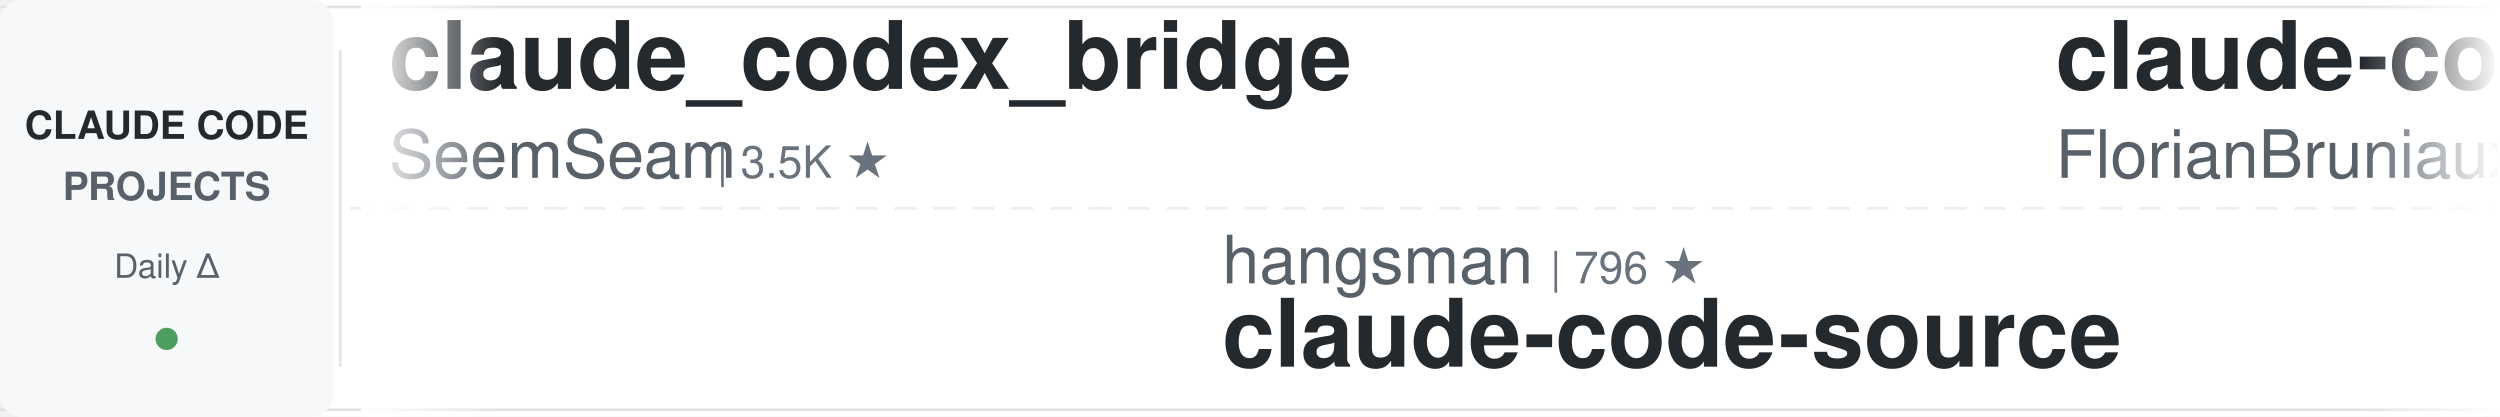
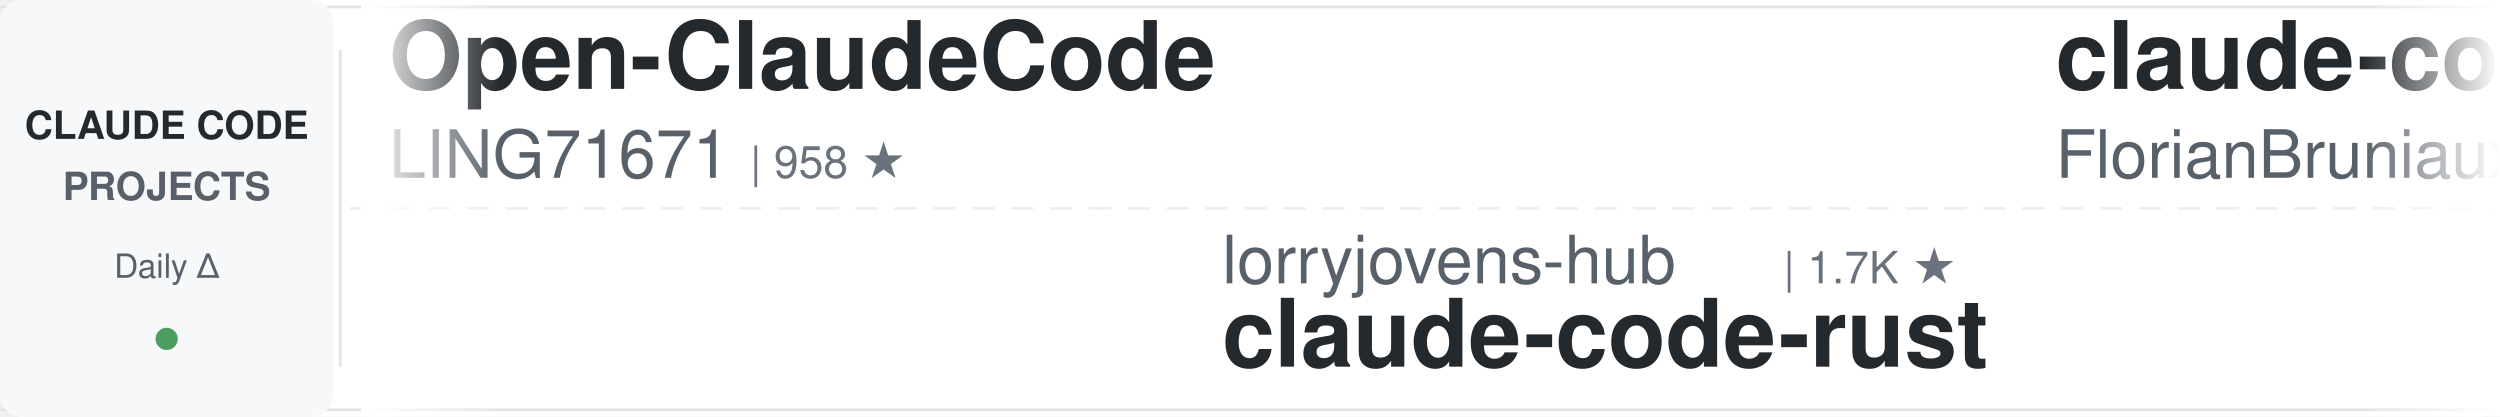
<svg xmlns="http://www.w3.org/2000/svg" width="900" height="150">
  <defs>
    <linearGradient id="leftFade" x1="0%" y1="0%" x2="100%" y2="0%">
      <stop offset="0%" style="stop-color:#ffffff;stop-opacity:1" />
      <stop offset="100%" style="stop-color:#ffffff;stop-opacity:0" />
    </linearGradient>
    <linearGradient id="rightFade" x1="0%" y1="0%" x2="100%" y2="0%">
      <stop offset="0%" style="stop-color:#ffffff;stop-opacity:0" />
      <stop offset="100%" style="stop-color:#ffffff;stop-opacity:1" />
    </linearGradient>
  </defs>
  <rect width="900" height="150" fill="#ffffff" rx="8" />
  <rect x="0" y="2" width="900" height="1" fill="#e1e4e8" />
  <rect x="0" y="147" width="900" height="1" fill="#e1e4e8" />
  <line x1="0" y1="75" x2="900" y2="75" stroke="#e1e4e8" stroke-width="1" stroke-dasharray="8 6" opacity="0.6" />
  <rect x="0" y="0" width="120" height="150" fill="#f6f8fa" rx="8" />
  <text x="60" y="50" font-family="-apple-system, BlinkMacSystemFont, 'Segoe UI', Helvetica, Arial, sans-serif" font-size="14" font-weight="600" fill="#24292e" text-anchor="middle">CLAUDE CODE</text>
  <text x="60" y="72" font-family="-apple-system, BlinkMacSystemFont, 'Segoe UI', Helvetica, Arial, sans-serif" font-size="14" font-weight="600" fill="#586069" text-anchor="middle">PROJECTS</text>
  <text x="60" y="100" font-family="-apple-system, BlinkMacSystemFont, 'Segoe UI', Helvetica, Arial, sans-serif" font-size="12" font-weight="500" fill="#586069" text-anchor="middle">Daily Δ</text>
  <circle cx="60" cy="122" r="4" fill="#22863a" opacity="0.8" />
  <rect x="122" y="18" width="1" height="114" fill="#e1e4e8" />
  <clipPath id="tickerClip">
    <rect x="130" y="0" width="770" height="150" />
  </clipPath>
  <g clip-path="url(#tickerClip)">
    <g id="tickerItems">
      <animateTransform attributeName="transform" attributeType="XML" type="translate" from="0 0" to="-3000 0" dur="54s" repeatCount="indefinite" />
      <g transform="translate(0, 0)">
-         <text x="140" y="32" font-family="-apple-system, BlinkMacSystemFont, 'Segoe UI', Helvetica, Arial, sans-serif" font-size="34" font-weight="600" fill="#24292e">claude_codex_bridge</text>
-         <text x="140" y="64" font-family="-apple-system, BlinkMacSystemFont, 'Segoe UI', Helvetica, Arial, sans-serif" font-size="24" font-weight="400" fill="#586069">SeemSeam</text>
-         <text x="258" y="64" font-family="-apple-system, BlinkMacSystemFont, 'Segoe UI', Helvetica, Arial, sans-serif" font-size="16" font-weight="500" fill="#6a737d">| 3.5K ★</text>
+         <text x="140" y="32" font-family="-apple-system, BlinkMacSystemFont, 'Segoe UI', Helvetica, Arial, sans-serif" font-size="34" font-weight="600" fill="#24292e">Open-ClaudeCode</text>
+         <text x="140" y="64" font-family="-apple-system, BlinkMacSystemFont, 'Segoe UI', Helvetica, Arial, sans-serif" font-size="24" font-weight="400" fill="#586069">LING71671</text>
+         <text x="270" y="64" font-family="-apple-system, BlinkMacSystemFont, 'Segoe UI', Helvetica, Arial, sans-serif" font-size="16" font-weight="500" fill="#6a737d">| 958 ★</text>
      </g>
      <g transform="translate(300, 0)">
-         <text x="140" y="102" font-family="-apple-system, BlinkMacSystemFont, 'Segoe UI', Helvetica, Arial, sans-serif" font-size="24" font-weight="400" fill="#586069">hangsman</text>
-         <text x="258" y="102" font-family="-apple-system, BlinkMacSystemFont, 'Segoe UI', Helvetica, Arial, sans-serif" font-size="16" font-weight="500" fill="#6a737d">| 796 ★</text>
-         <text x="140" y="132" font-family="-apple-system, BlinkMacSystemFont, 'Segoe UI', Helvetica, Arial, sans-serif" font-size="34" font-weight="600" fill="#24292e">claude-code-source</text>
+         <text x="140" y="102" font-family="-apple-system, BlinkMacSystemFont, 'Segoe UI', Helvetica, Arial, sans-serif" font-size="24" font-weight="400" fill="#586069">lorryjovens-hub</text>
+         <text x="342" y="102" font-family="-apple-system, BlinkMacSystemFont, 'Segoe UI', Helvetica, Arial, sans-serif" font-size="16" font-weight="500" fill="#6a737d">| 1.7K ★</text>
+         <text x="140" y="132" font-family="-apple-system, BlinkMacSystemFont, 'Segoe UI', Helvetica, Arial, sans-serif" font-size="34" font-weight="600" fill="#24292e">claude-code-rust</text>
      </g>
      <g transform="translate(600, 0)">
        <text x="140" y="32" font-family="-apple-system, BlinkMacSystemFont, 'Segoe UI', Helvetica, Arial, sans-serif" font-size="34" font-weight="600" fill="#24292e">claude-code-ultimate-gui...</text>
        <text x="140" y="64" font-family="-apple-system, BlinkMacSystemFont, 'Segoe UI', Helvetica, Arial, sans-serif" font-size="24" font-weight="400" fill="#586069">FlorianBruniaux</text>
-         <text x="342" y="64" font-family="-apple-system, BlinkMacSystemFont, 'Segoe UI', Helvetica, Arial, sans-serif" font-size="16" font-weight="500" fill="#6a737d">| 6.0K ★</text>
+         <text x="342" y="64" font-family="-apple-system, BlinkMacSystemFont, 'Segoe UI', Helvetica, Arial, sans-serif" font-size="16" font-weight="500" fill="#6a737d">| 6.1K ★</text>
      </g>
      <g transform="translate(900, 0)">
-         <text x="140" y="102" font-family="-apple-system, BlinkMacSystemFont, 'Segoe UI', Helvetica, Arial, sans-serif" font-size="24" font-weight="400" fill="#586069">farion1231</text>
-         <text x="282" y="102" font-family="-apple-system, BlinkMacSystemFont, 'Segoe UI', Helvetica, Arial, sans-serif" font-size="16" font-weight="500" fill="#6a737d">| 137.7K ★</text>
-         <text x="140" y="132" font-family="-apple-system, BlinkMacSystemFont, 'Segoe UI', Helvetica, Arial, sans-serif" font-size="34" font-weight="600" fill="#24292e">cc-switch</text>
+         <text x="140" y="102" font-family="-apple-system, BlinkMacSystemFont, 'Segoe UI', Helvetica, Arial, sans-serif" font-size="24" font-weight="400" fill="#586069">anthropics</text>
+         <text x="282" y="102" font-family="-apple-system, BlinkMacSystemFont, 'Segoe UI', Helvetica, Arial, sans-serif" font-size="16" font-weight="500" fill="#6a737d">| 6.3K ★</text>
+         <text x="140" y="132" font-family="-apple-system, BlinkMacSystemFont, 'Segoe UI', Helvetica, Arial, sans-serif" font-size="34" font-weight="600" fill="#24292e">claude-code-security-rev...</text>
      </g>
      <g transform="translate(1200, 0)">
-         <text x="140" y="32" font-family="-apple-system, BlinkMacSystemFont, 'Segoe UI', Helvetica, Arial, sans-serif" font-size="34" font-weight="600" fill="#24292e">claude-code-spec-workflo...</text>
-         <text x="140" y="64" font-family="-apple-system, BlinkMacSystemFont, 'Segoe UI', Helvetica, Arial, sans-serif" font-size="24" font-weight="400" fill="#586069">Pimzino</text>
-         <text x="246" y="64" font-family="-apple-system, BlinkMacSystemFont, 'Segoe UI', Helvetica, Arial, sans-serif" font-size="16" font-weight="500" fill="#6a737d">| 3.9K ★</text>
+         <text x="140" y="32" font-family="-apple-system, BlinkMacSystemFont, 'Segoe UI', Helvetica, Arial, sans-serif" font-size="34" font-weight="600" fill="#24292e">claude-code-templates</text>
+         <text x="140" y="64" font-family="-apple-system, BlinkMacSystemFont, 'Segoe UI', Helvetica, Arial, sans-serif" font-size="24" font-weight="400" fill="#586069">davila7</text>
+         <text x="246" y="64" font-family="-apple-system, BlinkMacSystemFont, 'Segoe UI', Helvetica, Arial, sans-serif" font-size="16" font-weight="500" fill="#6a737d">| 32.0K ★</text>
      </g>
      <g transform="translate(1500, 0)">
-         <text x="140" y="102" font-family="-apple-system, BlinkMacSystemFont, 'Segoe UI', Helvetica, Arial, sans-serif" font-size="24" font-weight="400" fill="#586069">1rgs</text>
-         <text x="210" y="102" font-family="-apple-system, BlinkMacSystemFont, 'Segoe UI', Helvetica, Arial, sans-serif" font-size="16" font-weight="500" fill="#6a737d">| 3.8K ★</text>
-         <text x="140" y="132" font-family="-apple-system, BlinkMacSystemFont, 'Segoe UI', Helvetica, Arial, sans-serif" font-size="34" font-weight="600" fill="#24292e">claude-code-proxy</text>
+         <text x="140" y="102" font-family="-apple-system, BlinkMacSystemFont, 'Segoe UI', Helvetica, Arial, sans-serif" font-size="24" font-weight="400" fill="#586069">VILA-Lab</text>
+         <text x="258" y="102" font-family="-apple-system, BlinkMacSystemFont, 'Segoe UI', Helvetica, Arial, sans-serif" font-size="16" font-weight="500" fill="#6a737d">| 2.1K ★</text>
+         <text x="140" y="132" font-family="-apple-system, BlinkMacSystemFont, 'Segoe UI', Helvetica, Arial, sans-serif" font-size="34" font-weight="600" fill="#24292e">Dive-into-Claude-Code</text>
      </g>
      <g transform="translate(1800, 0)">
-         <text x="140" y="32" font-family="-apple-system, BlinkMacSystemFont, 'Segoe UI', Helvetica, Arial, sans-serif" font-size="34" font-weight="600" fill="#24292e">claude-code-local</text>
-         <text x="140" y="64" font-family="-apple-system, BlinkMacSystemFont, 'Segoe UI', Helvetica, Arial, sans-serif" font-size="24" font-weight="400" fill="#586069">nicedreamzapp</text>
-         <text x="318" y="64" font-family="-apple-system, BlinkMacSystemFont, 'Segoe UI', Helvetica, Arial, sans-serif" font-size="16" font-weight="500" fill="#6a737d">| 3.3K ★</text>
+         <text x="140" y="32" font-family="-apple-system, BlinkMacSystemFont, 'Segoe UI', Helvetica, Arial, sans-serif" font-size="34" font-weight="600" fill="#24292e">awesome-claude-code-tool...</text>
+         <text x="140" y="64" font-family="-apple-system, BlinkMacSystemFont, 'Segoe UI', Helvetica, Arial, sans-serif" font-size="24" font-weight="400" fill="#586069">rohitg00</text>
+         <text x="258" y="64" font-family="-apple-system, BlinkMacSystemFont, 'Segoe UI', Helvetica, Arial, sans-serif" font-size="16" font-weight="500" fill="#6a737d">| 2.7K ★</text>
      </g>
      <g transform="translate(2100, 0)">
-         <text x="140" y="102" font-family="-apple-system, BlinkMacSystemFont, 'Segoe UI', Helvetica, Arial, sans-serif" font-size="24" font-weight="400" fill="#586069">AICoderTudou</text>
-         <text x="306" y="102" font-family="-apple-system, BlinkMacSystemFont, 'Segoe UI', Helvetica, Arial, sans-serif" font-size="16" font-weight="500" fill="#6a737d">| 494 ★</text>
-         <text x="140" y="132" font-family="-apple-system, BlinkMacSystemFont, 'Segoe UI', Helvetica, Arial, sans-serif" font-size="34" font-weight="600" fill="#24292e">claude-code-tudou</text>
+         <text x="140" y="102" font-family="-apple-system, BlinkMacSystemFont, 'Segoe UI', Helvetica, Arial, sans-serif" font-size="24" font-weight="400" fill="#586069">Yeachan-Heo</text>
+         <text x="294" y="102" font-family="-apple-system, BlinkMacSystemFont, 'Segoe UI', Helvetica, Arial, sans-serif" font-size="16" font-weight="500" fill="#6a737d">| 39.4K ★</text>
+         <text x="140" y="132" font-family="-apple-system, BlinkMacSystemFont, 'Segoe UI', Helvetica, Arial, sans-serif" font-size="34" font-weight="600" fill="#24292e">oh-my-claudecode</text>
      </g>
      <g transform="translate(2400, 0)">
-         <text x="140" y="32" font-family="-apple-system, BlinkMacSystemFont, 'Segoe UI', Helvetica, Arial, sans-serif" font-size="34" font-weight="600" fill="#24292e">everything-claude-code</text>
-         <text x="140" y="64" font-family="-apple-system, BlinkMacSystemFont, 'Segoe UI', Helvetica, Arial, sans-serif" font-size="24" font-weight="400" fill="#586069">WorldFlowAI</text>
-         <text x="294" y="64" font-family="-apple-system, BlinkMacSystemFont, 'Segoe UI', Helvetica, Arial, sans-serif" font-size="16" font-weight="500" fill="#6a737d">| 3.7K ★</text>
+         <text x="140" y="32" font-family="-apple-system, BlinkMacSystemFont, 'Segoe UI', Helvetica, Arial, sans-serif" font-size="34" font-weight="600" fill="#24292e">claude-code-rev</text>
+         <text x="140" y="64" font-family="-apple-system, BlinkMacSystemFont, 'Segoe UI', Helvetica, Arial, sans-serif" font-size="24" font-weight="400" fill="#586069">oboard</text>
+         <text x="234" y="64" font-family="-apple-system, BlinkMacSystemFont, 'Segoe UI', Helvetica, Arial, sans-serif" font-size="16" font-weight="500" fill="#6a737d">| 3.3K ★</text>
      </g>
      <g transform="translate(2700, 0)">
-         <text x="140" y="102" font-family="-apple-system, BlinkMacSystemFont, 'Segoe UI', Helvetica, Arial, sans-serif" font-size="24" font-weight="400" fill="#586069">anthropics</text>
-         <text x="282" y="102" font-family="-apple-system, BlinkMacSystemFont, 'Segoe UI', Helvetica, Arial, sans-serif" font-size="16" font-weight="500" fill="#6a737d">| 9.2K ★</text>
-         <text x="140" y="132" font-family="-apple-system, BlinkMacSystemFont, 'Segoe UI', Helvetica, Arial, sans-serif" font-size="34" font-weight="600" fill="#24292e">claude-code-action</text>
+         <text x="140" y="102" font-family="-apple-system, BlinkMacSystemFont, 'Segoe UI', Helvetica, Arial, sans-serif" font-size="24" font-weight="400" fill="#586069">luyao618</text>
+         <text x="258" y="102" font-family="-apple-system, BlinkMacSystemFont, 'Segoe UI', Helvetica, Arial, sans-serif" font-size="16" font-weight="500" fill="#6a737d">| 1.7K ★</text>
+         <text x="140" y="132" font-family="-apple-system, BlinkMacSystemFont, 'Segoe UI', Helvetica, Arial, sans-serif" font-size="34" font-weight="600" fill="#24292e">Claude-Code-Source-Study</text>
      </g>
      <g transform="translate(3000, 0)">
-         <text x="140" y="32" font-family="-apple-system, BlinkMacSystemFont, 'Segoe UI', Helvetica, Arial, sans-serif" font-size="34" font-weight="600" fill="#24292e">claude_codex_bridge</text>
-         <text x="140" y="64" font-family="-apple-system, BlinkMacSystemFont, 'Segoe UI', Helvetica, Arial, sans-serif" font-size="24" font-weight="400" fill="#586069">SeemSeam</text>
-         <text x="258" y="64" font-family="-apple-system, BlinkMacSystemFont, 'Segoe UI', Helvetica, Arial, sans-serif" font-size="16" font-weight="500" fill="#6a737d">| 3.5K ★</text>
+         <text x="140" y="32" font-family="-apple-system, BlinkMacSystemFont, 'Segoe UI', Helvetica, Arial, sans-serif" font-size="34" font-weight="600" fill="#24292e">Open-ClaudeCode</text>
+         <text x="140" y="64" font-family="-apple-system, BlinkMacSystemFont, 'Segoe UI', Helvetica, Arial, sans-serif" font-size="24" font-weight="400" fill="#586069">LING71671</text>
+         <text x="270" y="64" font-family="-apple-system, BlinkMacSystemFont, 'Segoe UI', Helvetica, Arial, sans-serif" font-size="16" font-weight="500" fill="#6a737d">| 958 ★</text>
      </g>
      <g transform="translate(3300, 0)">
-         <text x="140" y="102" font-family="-apple-system, BlinkMacSystemFont, 'Segoe UI', Helvetica, Arial, sans-serif" font-size="24" font-weight="400" fill="#586069">hangsman</text>
-         <text x="258" y="102" font-family="-apple-system, BlinkMacSystemFont, 'Segoe UI', Helvetica, Arial, sans-serif" font-size="16" font-weight="500" fill="#6a737d">| 796 ★</text>
-         <text x="140" y="132" font-family="-apple-system, BlinkMacSystemFont, 'Segoe UI', Helvetica, Arial, sans-serif" font-size="34" font-weight="600" fill="#24292e">claude-code-source</text>
+         <text x="140" y="102" font-family="-apple-system, BlinkMacSystemFont, 'Segoe UI', Helvetica, Arial, sans-serif" font-size="24" font-weight="400" fill="#586069">lorryjovens-hub</text>
+         <text x="342" y="102" font-family="-apple-system, BlinkMacSystemFont, 'Segoe UI', Helvetica, Arial, sans-serif" font-size="16" font-weight="500" fill="#6a737d">| 1.7K ★</text>
+         <text x="140" y="132" font-family="-apple-system, BlinkMacSystemFont, 'Segoe UI', Helvetica, Arial, sans-serif" font-size="34" font-weight="600" fill="#24292e">claude-code-rust</text>
      </g>
      <g transform="translate(3600, 0)">
        <text x="140" y="32" font-family="-apple-system, BlinkMacSystemFont, 'Segoe UI', Helvetica, Arial, sans-serif" font-size="34" font-weight="600" fill="#24292e">claude-code-ultimate-gui...</text>
        <text x="140" y="64" font-family="-apple-system, BlinkMacSystemFont, 'Segoe UI', Helvetica, Arial, sans-serif" font-size="24" font-weight="400" fill="#586069">FlorianBruniaux</text>
-         <text x="342" y="64" font-family="-apple-system, BlinkMacSystemFont, 'Segoe UI', Helvetica, Arial, sans-serif" font-size="16" font-weight="500" fill="#6a737d">| 6.0K ★</text>
+         <text x="342" y="64" font-family="-apple-system, BlinkMacSystemFont, 'Segoe UI', Helvetica, Arial, sans-serif" font-size="16" font-weight="500" fill="#6a737d">| 6.1K ★</text>
      </g>
      <g transform="translate(3900, 0)">
-         <text x="140" y="102" font-family="-apple-system, BlinkMacSystemFont, 'Segoe UI', Helvetica, Arial, sans-serif" font-size="24" font-weight="400" fill="#586069">farion1231</text>
-         <text x="282" y="102" font-family="-apple-system, BlinkMacSystemFont, 'Segoe UI', Helvetica, Arial, sans-serif" font-size="16" font-weight="500" fill="#6a737d">| 137.7K ★</text>
-         <text x="140" y="132" font-family="-apple-system, BlinkMacSystemFont, 'Segoe UI', Helvetica, Arial, sans-serif" font-size="34" font-weight="600" fill="#24292e">cc-switch</text>
+         <text x="140" y="102" font-family="-apple-system, BlinkMacSystemFont, 'Segoe UI', Helvetica, Arial, sans-serif" font-size="24" font-weight="400" fill="#586069">anthropics</text>
+         <text x="282" y="102" font-family="-apple-system, BlinkMacSystemFont, 'Segoe UI', Helvetica, Arial, sans-serif" font-size="16" font-weight="500" fill="#6a737d">| 6.3K ★</text>
+         <text x="140" y="132" font-family="-apple-system, BlinkMacSystemFont, 'Segoe UI', Helvetica, Arial, sans-serif" font-size="34" font-weight="600" fill="#24292e">claude-code-security-rev...</text>
      </g>
    </g>
  </g>
  <rect x="130" y="0" width="50" height="150" fill="url(#leftFade)" />
  <rect x="850" y="0" width="50" height="150" fill="url(#rightFade)" />
</svg>
